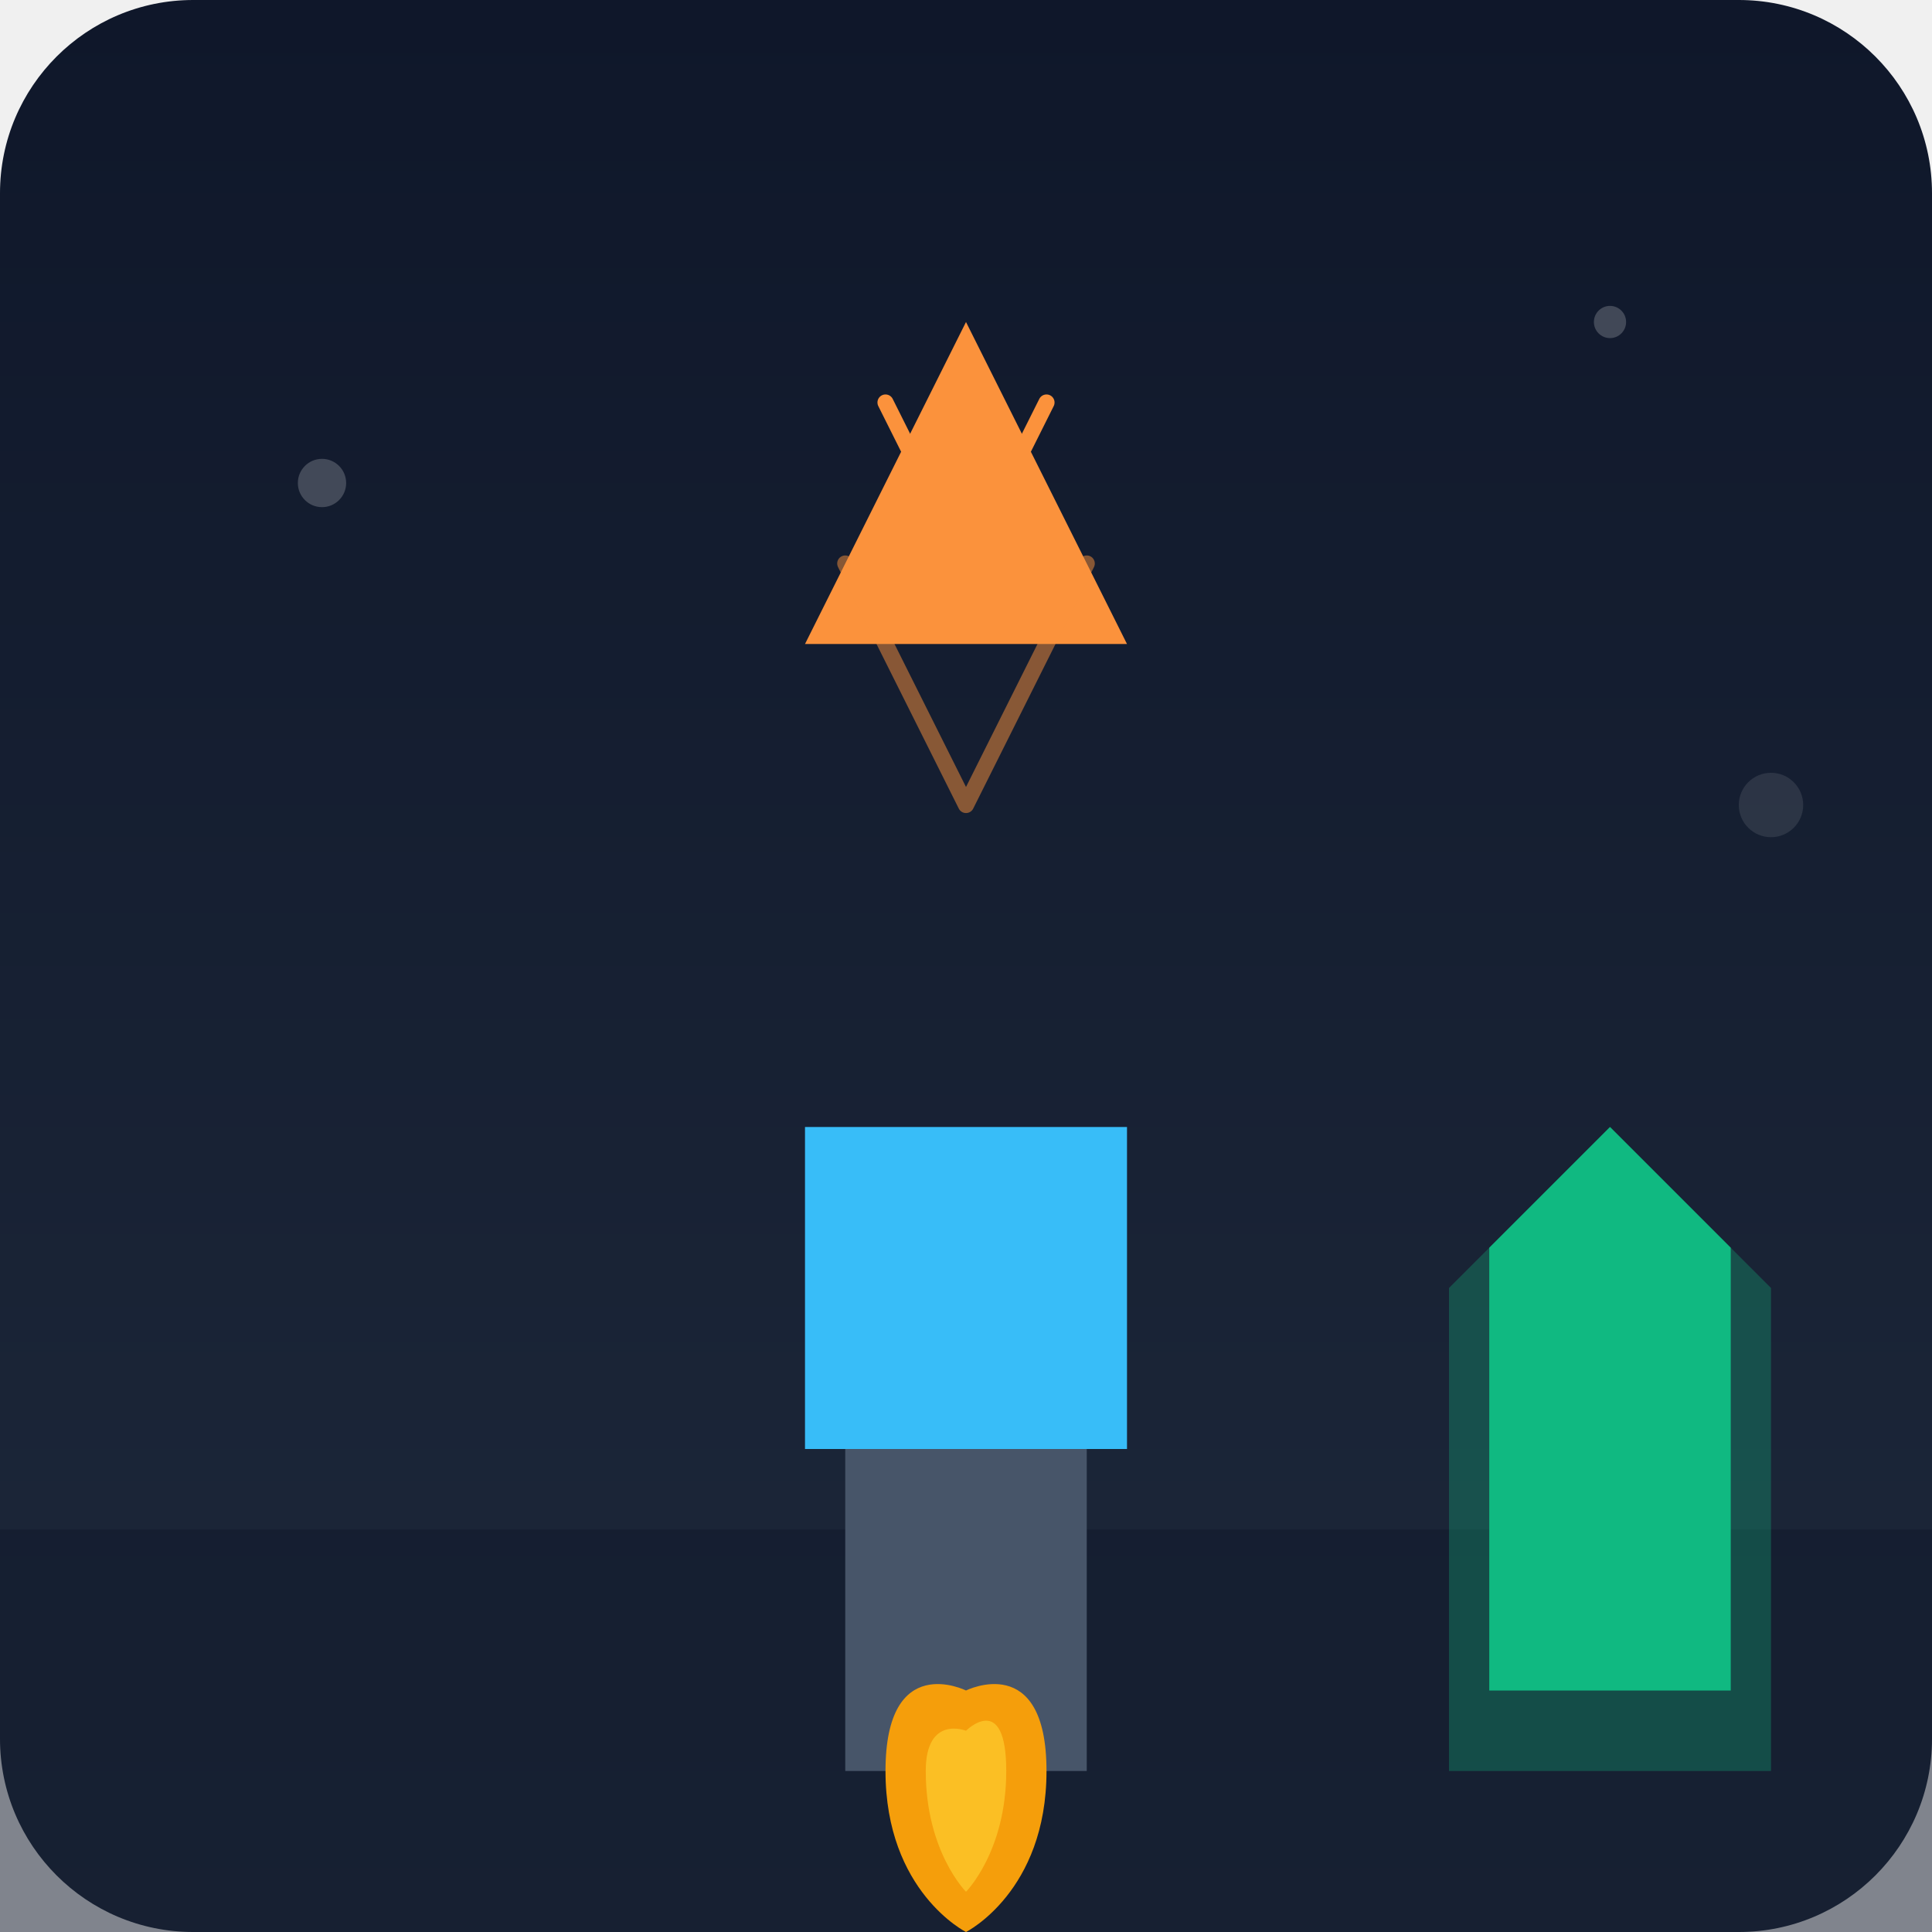
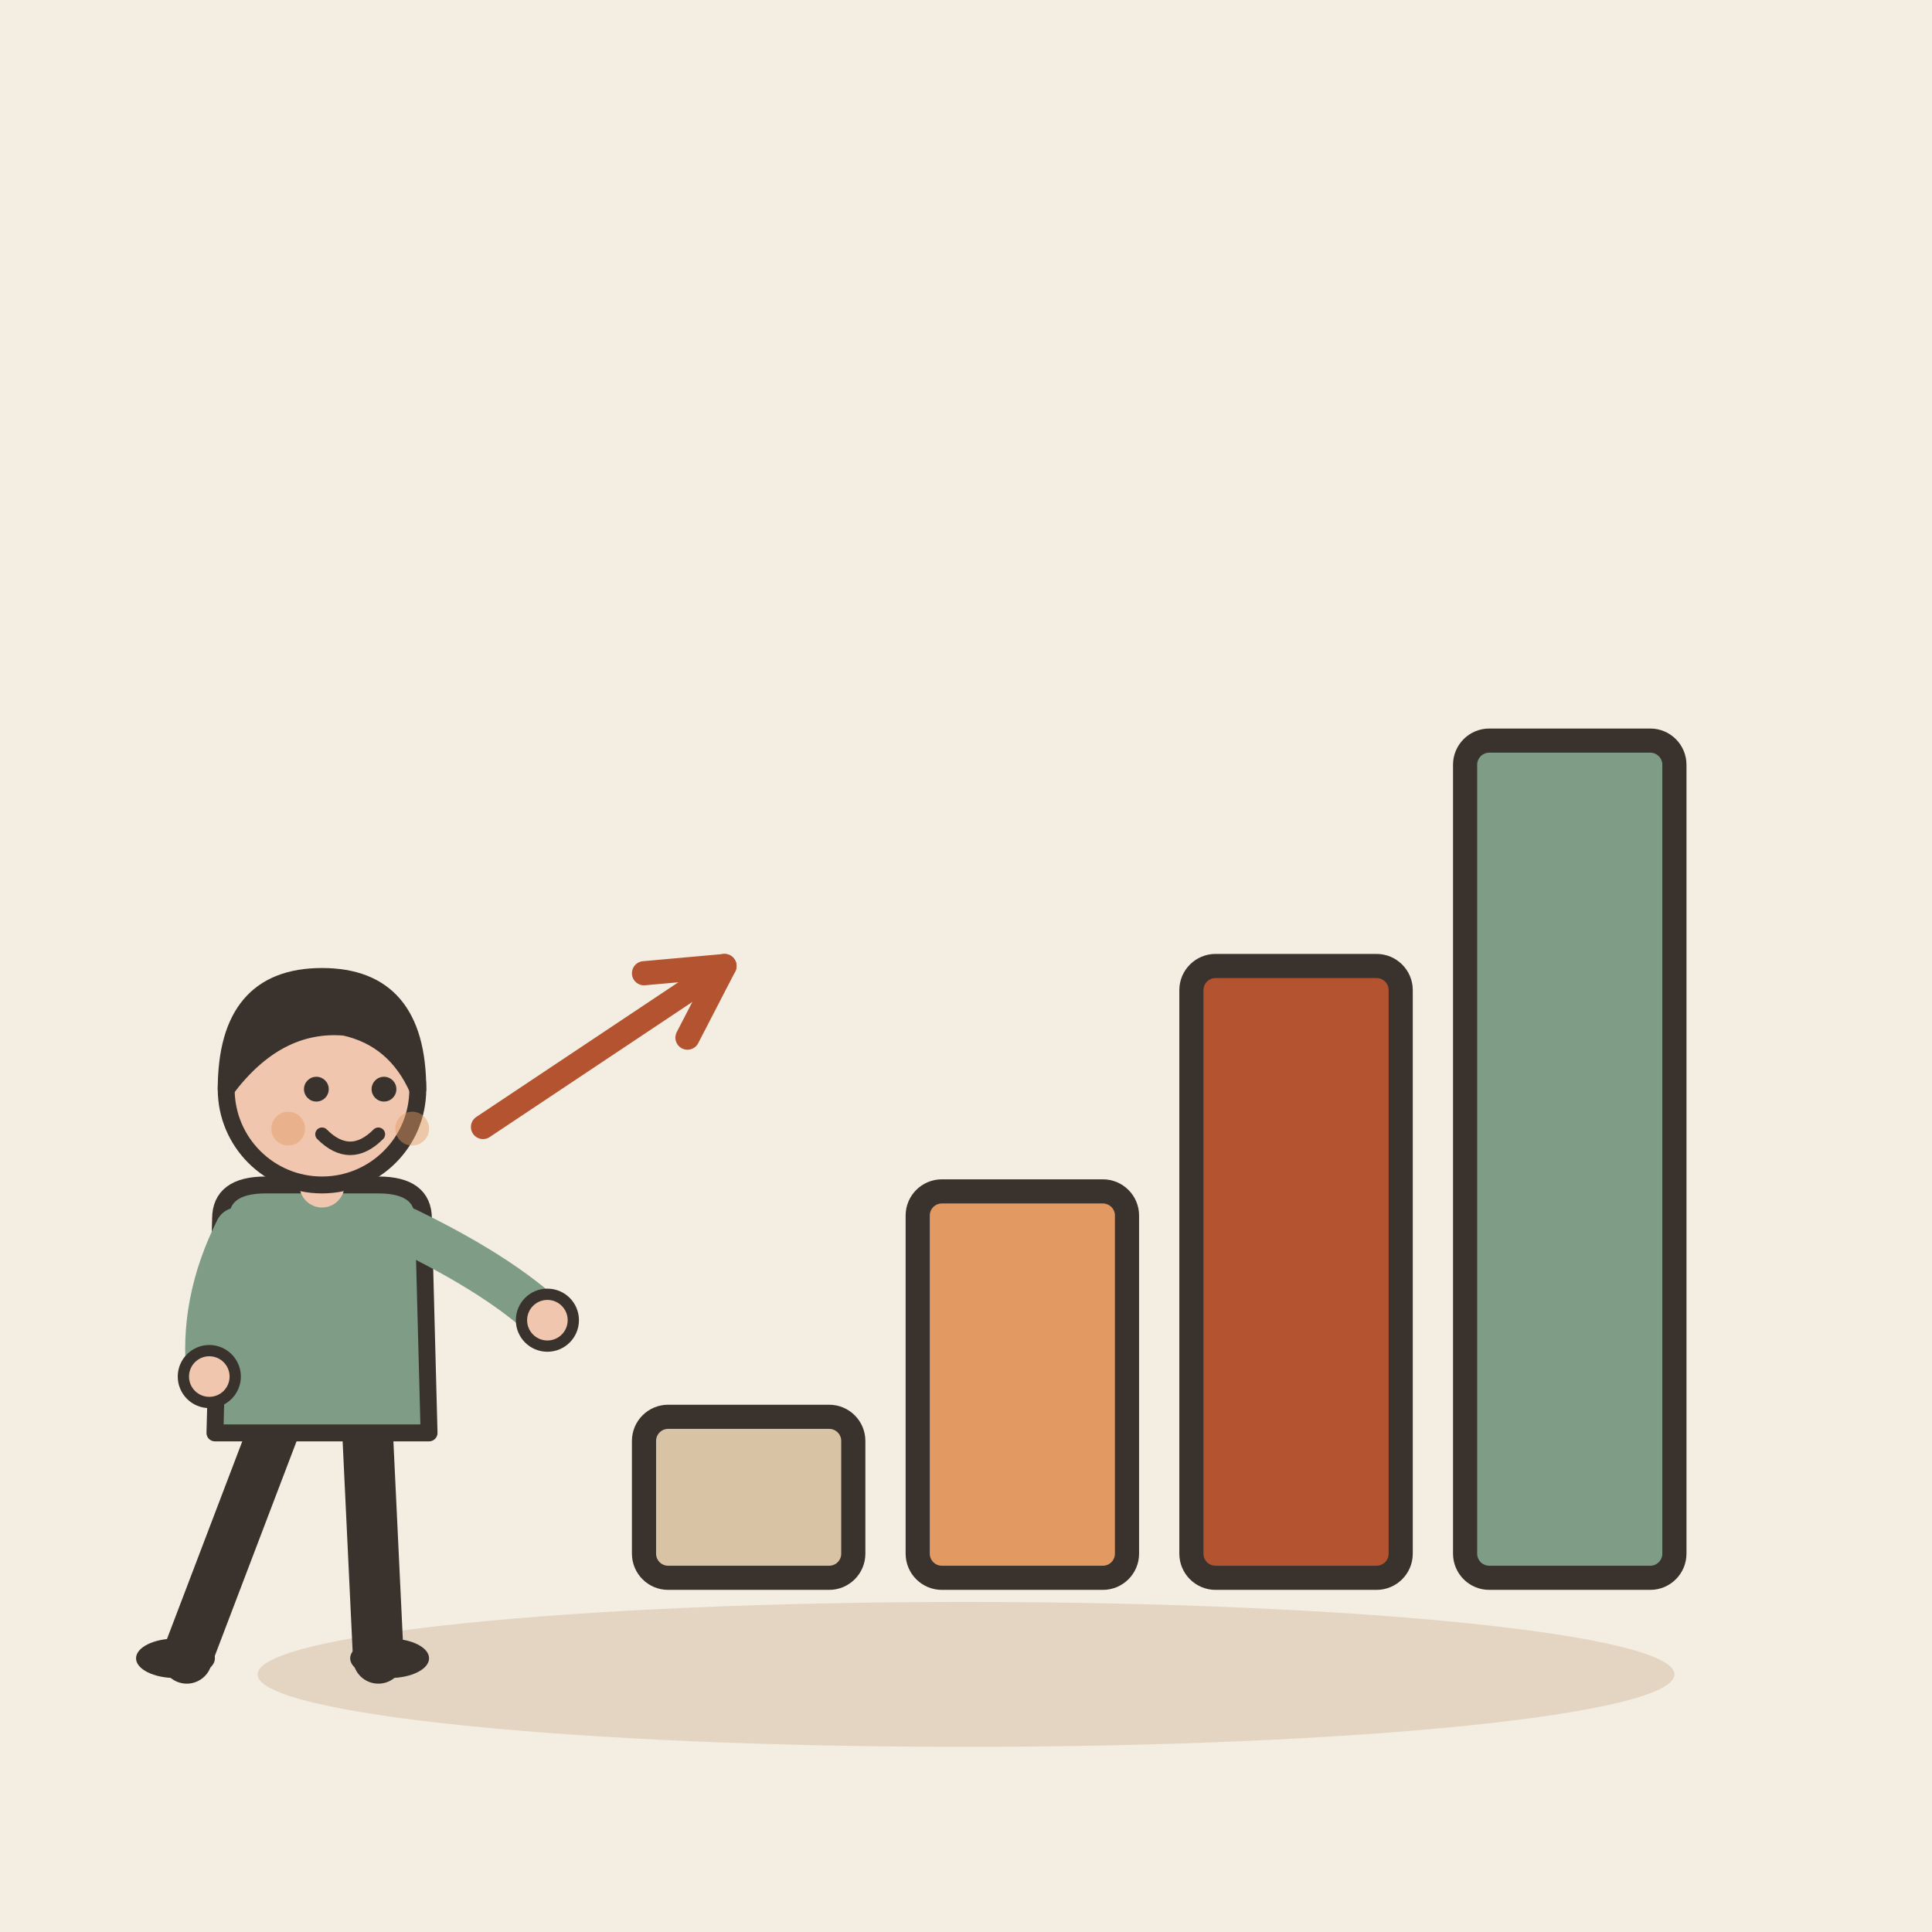
- <svg xmlns="http://www.w3.org/2000/svg" viewBox="0 0 240 240">
-   <defs>
-     <linearGradient id="bgGrad" x1="0" y1="0" x2="0" y2="240" gradientUnits="userSpaceOnUse">
-       <stop offset="0" stop-color="#0f172a" />
-       <stop offset="1" stop-color="#1e293b" />
-     </linearGradient>
-   </defs>
-   <rect width="240" height="240" rx="24" fill="url(#bgGrad)" />
-   <path d="M0 190h240v50H0z" fill="#0f172a" opacity="0.5" />
-   <path d="M105 180h30v40h-30z" fill="#475569" />
-   <path d="M100 140h40v40H100z" fill="#38bdf8" />
-   <path d="M100 80l20-40 20 40z" fill="#fb923c" />
-   <path d="M110 220c0 15 10 20 10 20s10-5 10-20-10-10-10-10-10-5-10 10z" fill="#f59e0b" />
-   <path d="M115 220c0 10 5 15 5 15s5-5 5-15-5-5-5-5-5-2-5 5z" fill="#fbbf24" />
-   <path d="M180 160l20-20 20 20v60h-40z" fill="#10b981" opacity="0.3" />
-   <path d="M185 155l15-15 15 15v55h-30z" fill="#10b981" />
-   <circle cx="40" cy="60" r="3" fill="#ffffff" opacity="0.2" />
-   <circle cx="200" cy="40" r="2" fill="#ffffff" opacity="0.2" />
-   <circle cx="220" cy="100" r="4" fill="#ffffff" opacity="0.1" />
-   <path d="M120 70l-10-20M120 70l10-20" stroke="#fb923c" stroke-width="2" stroke-linecap="round" />
-   <path d="M120 100l-15-30M120 100l15-30" stroke="#fb923c" stroke-width="2" stroke-linecap="round" opacity="0.5" />
+ <svg xmlns="http://www.w3.org/2000/svg" viewBox="0 0 240 240" data-style="editorial">
+   <rect width="240" height="240" fill="#F4EDE2" />
+   <ellipse cx="120" cy="208" rx="88" ry="9" fill="#E3D5C1" />
+   <g transform="translate(140 196)">
+     <rect x="-60" y="-20" width="26" height="20" rx="3" fill="#D8C3A5" stroke="#3A332D" stroke-width="3" stroke-linecap="round" stroke-linejoin="round" />
+     <rect x="-26" y="-48" width="26" height="48" rx="3" fill="#E39A62" stroke="#3A332D" stroke-width="3" stroke-linecap="round" stroke-linejoin="round" />
+     <rect x="8" y="-76" width="26" height="76" rx="3" fill="#B4532F" stroke="#3A332D" stroke-width="3" stroke-linecap="round" stroke-linejoin="round" />
+     <rect x="42" y="-104" width="26" height="104" rx="3" fill="#7E9C86" stroke="#3A332D" stroke-width="3" stroke-linecap="round" stroke-linejoin="round" />
+   </g>
+   <g transform="translate(40 206) scale(0.7 0.7)">
+     <path d="M-8 -42L-24 0" stroke="#3A332D" stroke-width="9" stroke-linecap="round" fill="none" />
+     <path d="M8 -42L10 0" stroke="#3A332D" stroke-width="9" stroke-linecap="round" fill="none" />
+     <ellipse cx="-26" cy="0" rx="7" ry="3.5" fill="#3A332D" />
+     <ellipse cx="12" cy="0" rx="7" ry="3.5" fill="#3A332D" />
+     <path d="M-18 -78Q-18 -84 -10 -84L10 -84Q18 -84 18 -78L19 -40L-19 -40Z" fill="#7E9C86" stroke="#3A332D" stroke-width="3" stroke-linecap="round" stroke-linejoin="round" />
+     <path d="M-15 -76Q-21.5 -63 -20 -50" fill="none" stroke="#7E9C86" stroke-width="8" stroke-linecap="round" stroke-linejoin="round" />
+     <circle cx="-20" cy="-50" r="4.6" fill="#F0C7AE" stroke="#3A332D" stroke-linecap="round" stroke-linejoin="round" stroke-width="2" />
+     <path d="M15 -76Q31.5 -68 40 -60" fill="none" stroke="#7E9C86" stroke-width="8" stroke-linecap="round" stroke-linejoin="round" />
+     <circle cx="40" cy="-60" r="4.6" fill="#F0C7AE" stroke="#3A332D" stroke-linecap="round" stroke-linejoin="round" stroke-width="2" />
+     <path d="M0 -84L0 -88" stroke="#F0C7AE" stroke-width="8" stroke-linecap="round" fill="none" />
+     <circle cx="0" cy="-101" r="17" fill="#F0C7AE" stroke="#3A332D" stroke-width="3" stroke-linecap="round" stroke-linejoin="round" />
+     <path d="M-17 -101Q-17 -121 0 -121Q17 -121 17 -101Q13 -110 4 -112Q-8 -113 -17 -101Z" fill="#3A332D" stroke="#3A332D" stroke-width="3" stroke-linecap="round" stroke-linejoin="round" />
+     <circle cx="-1" cy="-101" r="2.2" fill="#3A332D" />
+     <circle cx="11" cy="-101" r="2.2" fill="#3A332D" />
+     <path d="M0 -93Q5 -88 10 -93" fill="none" stroke="#3A332D" stroke-width="2.4" stroke-linecap="round" stroke-linejoin="round" />
+     <circle cx="-6" cy="-94" r="3" fill="#E39A62" opacity="0.45" />
+     <circle cx="16" cy="-94" r="3" fill="#E39A62" opacity="0.45" />
+   </g>
+   <path d="M60 140L90 120" stroke="#B4532F" stroke-width="3" stroke-linecap="round" fill="none" />
+   <path d="M85.4 128.9L90 120L80.0 120.9" fill="none" stroke="#B4532F" stroke-width="3" stroke-linecap="round" stroke-linejoin="round" />
</svg>
